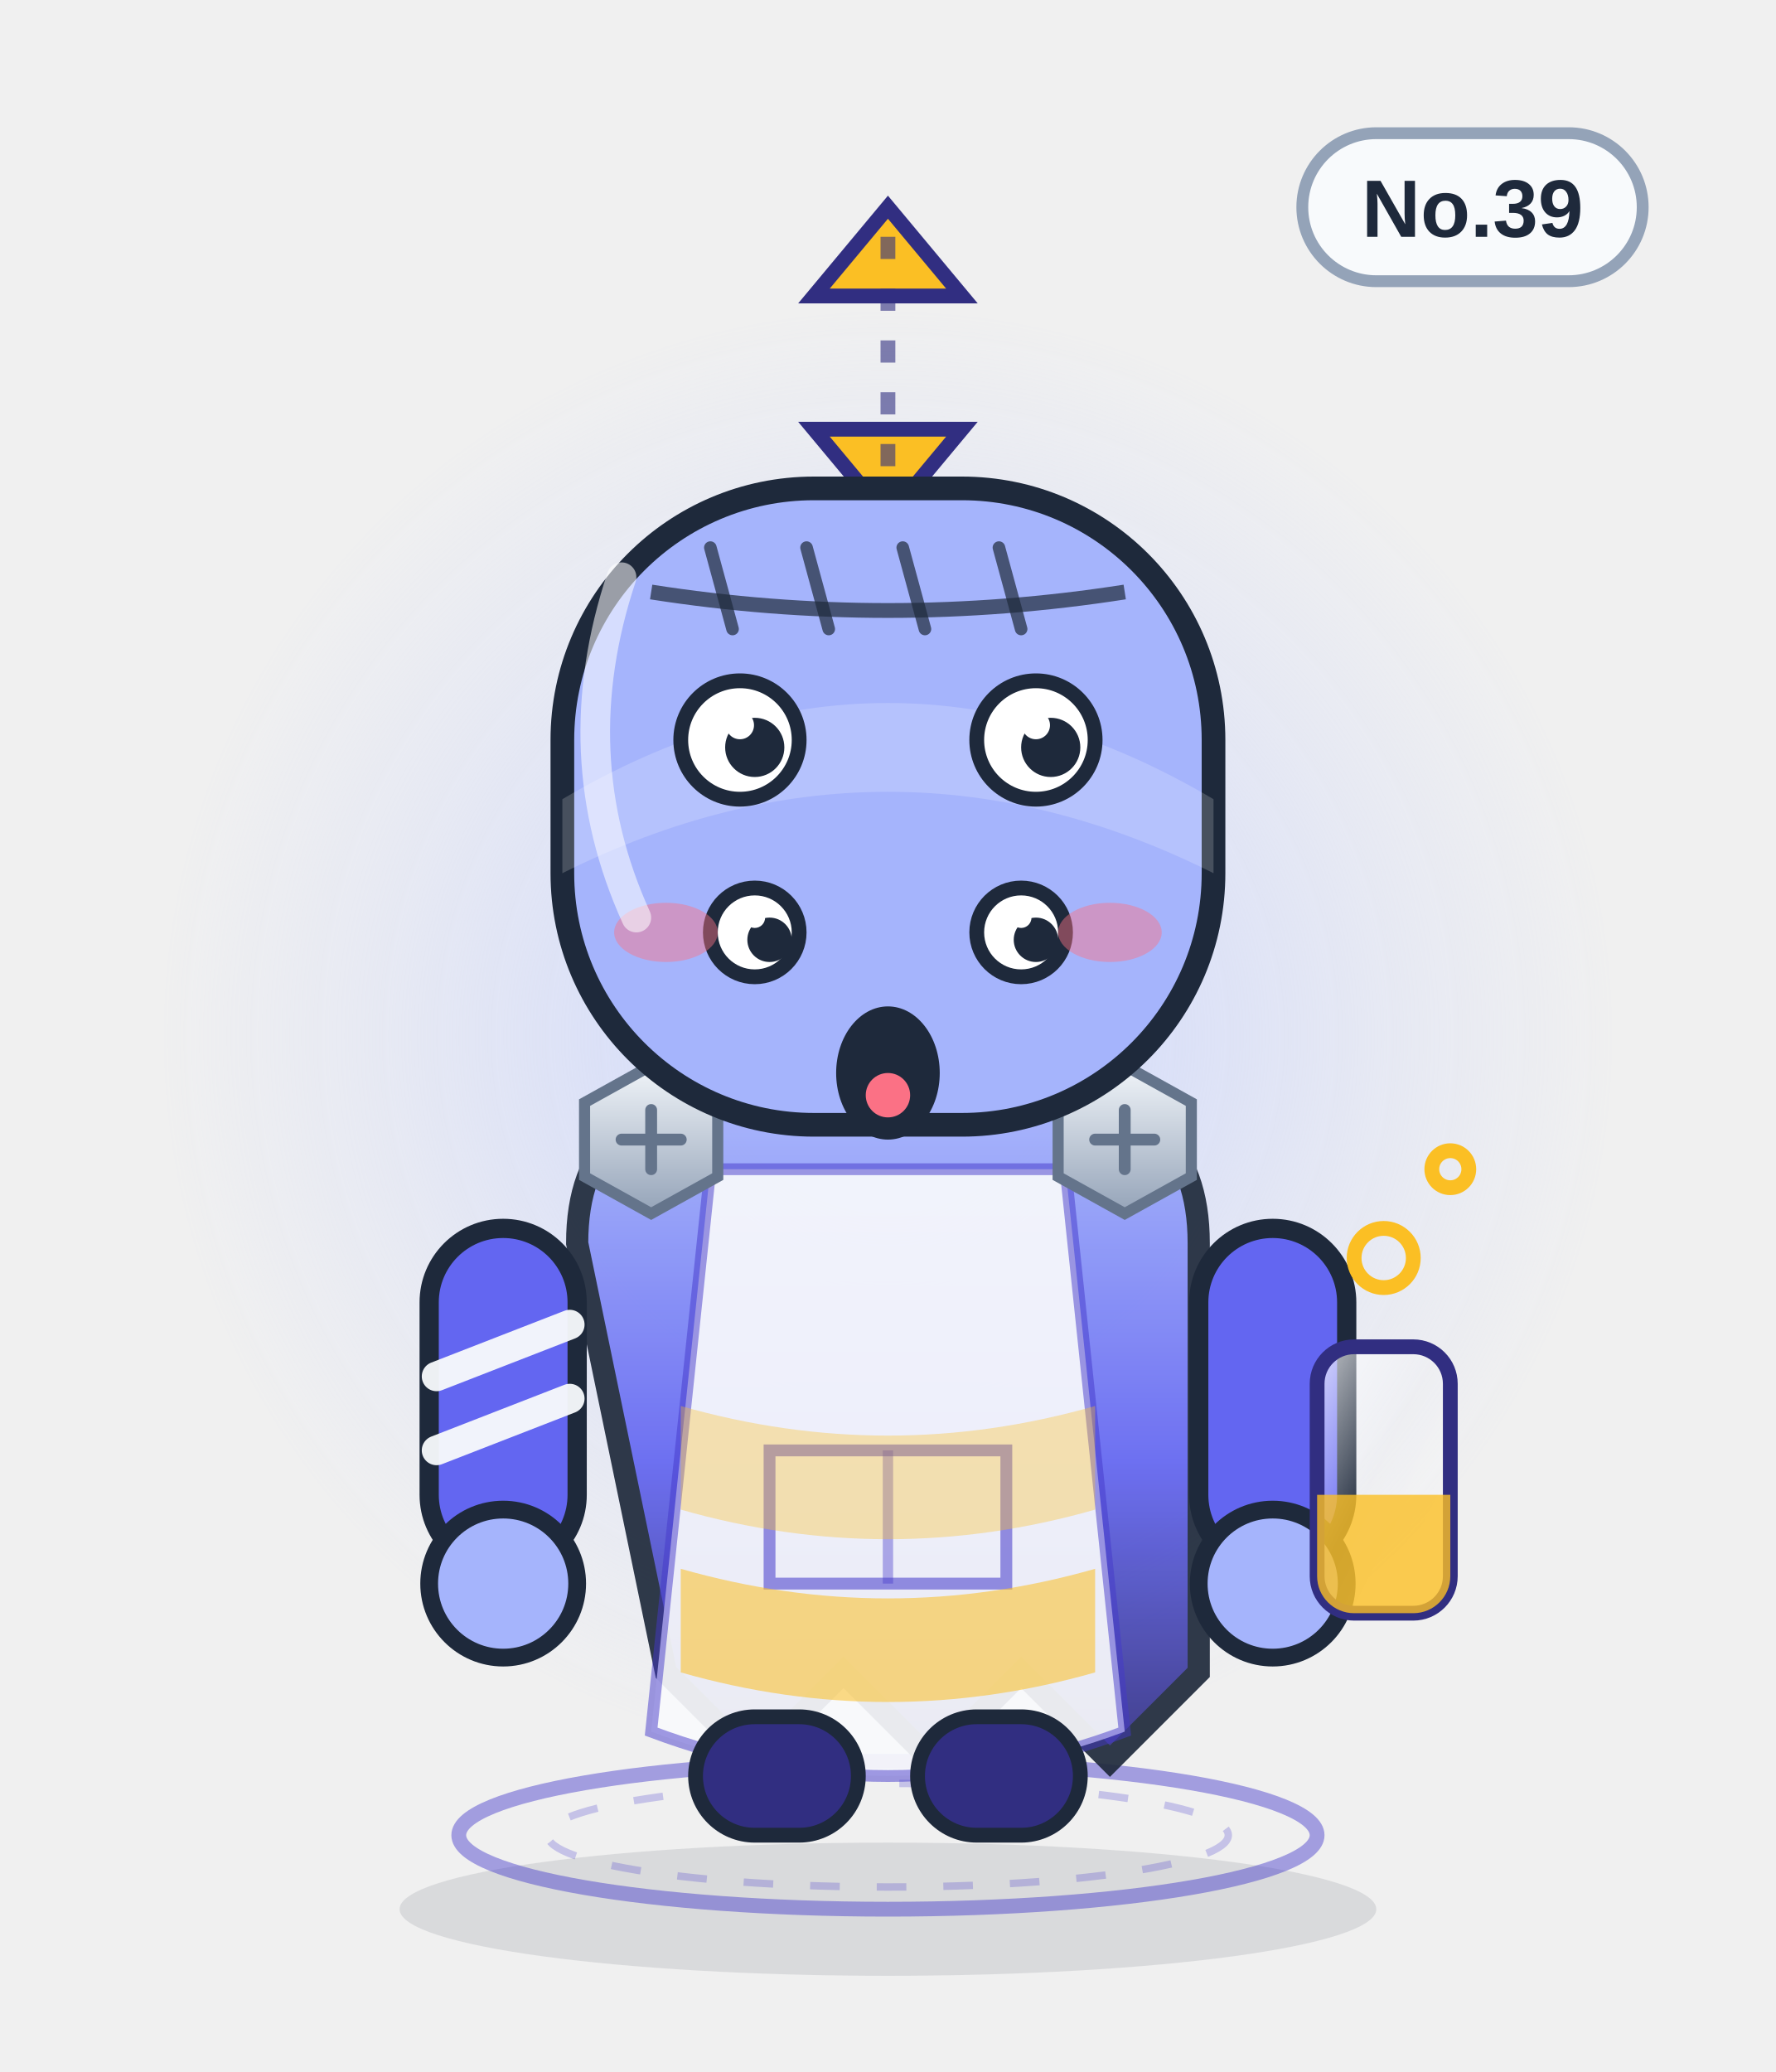
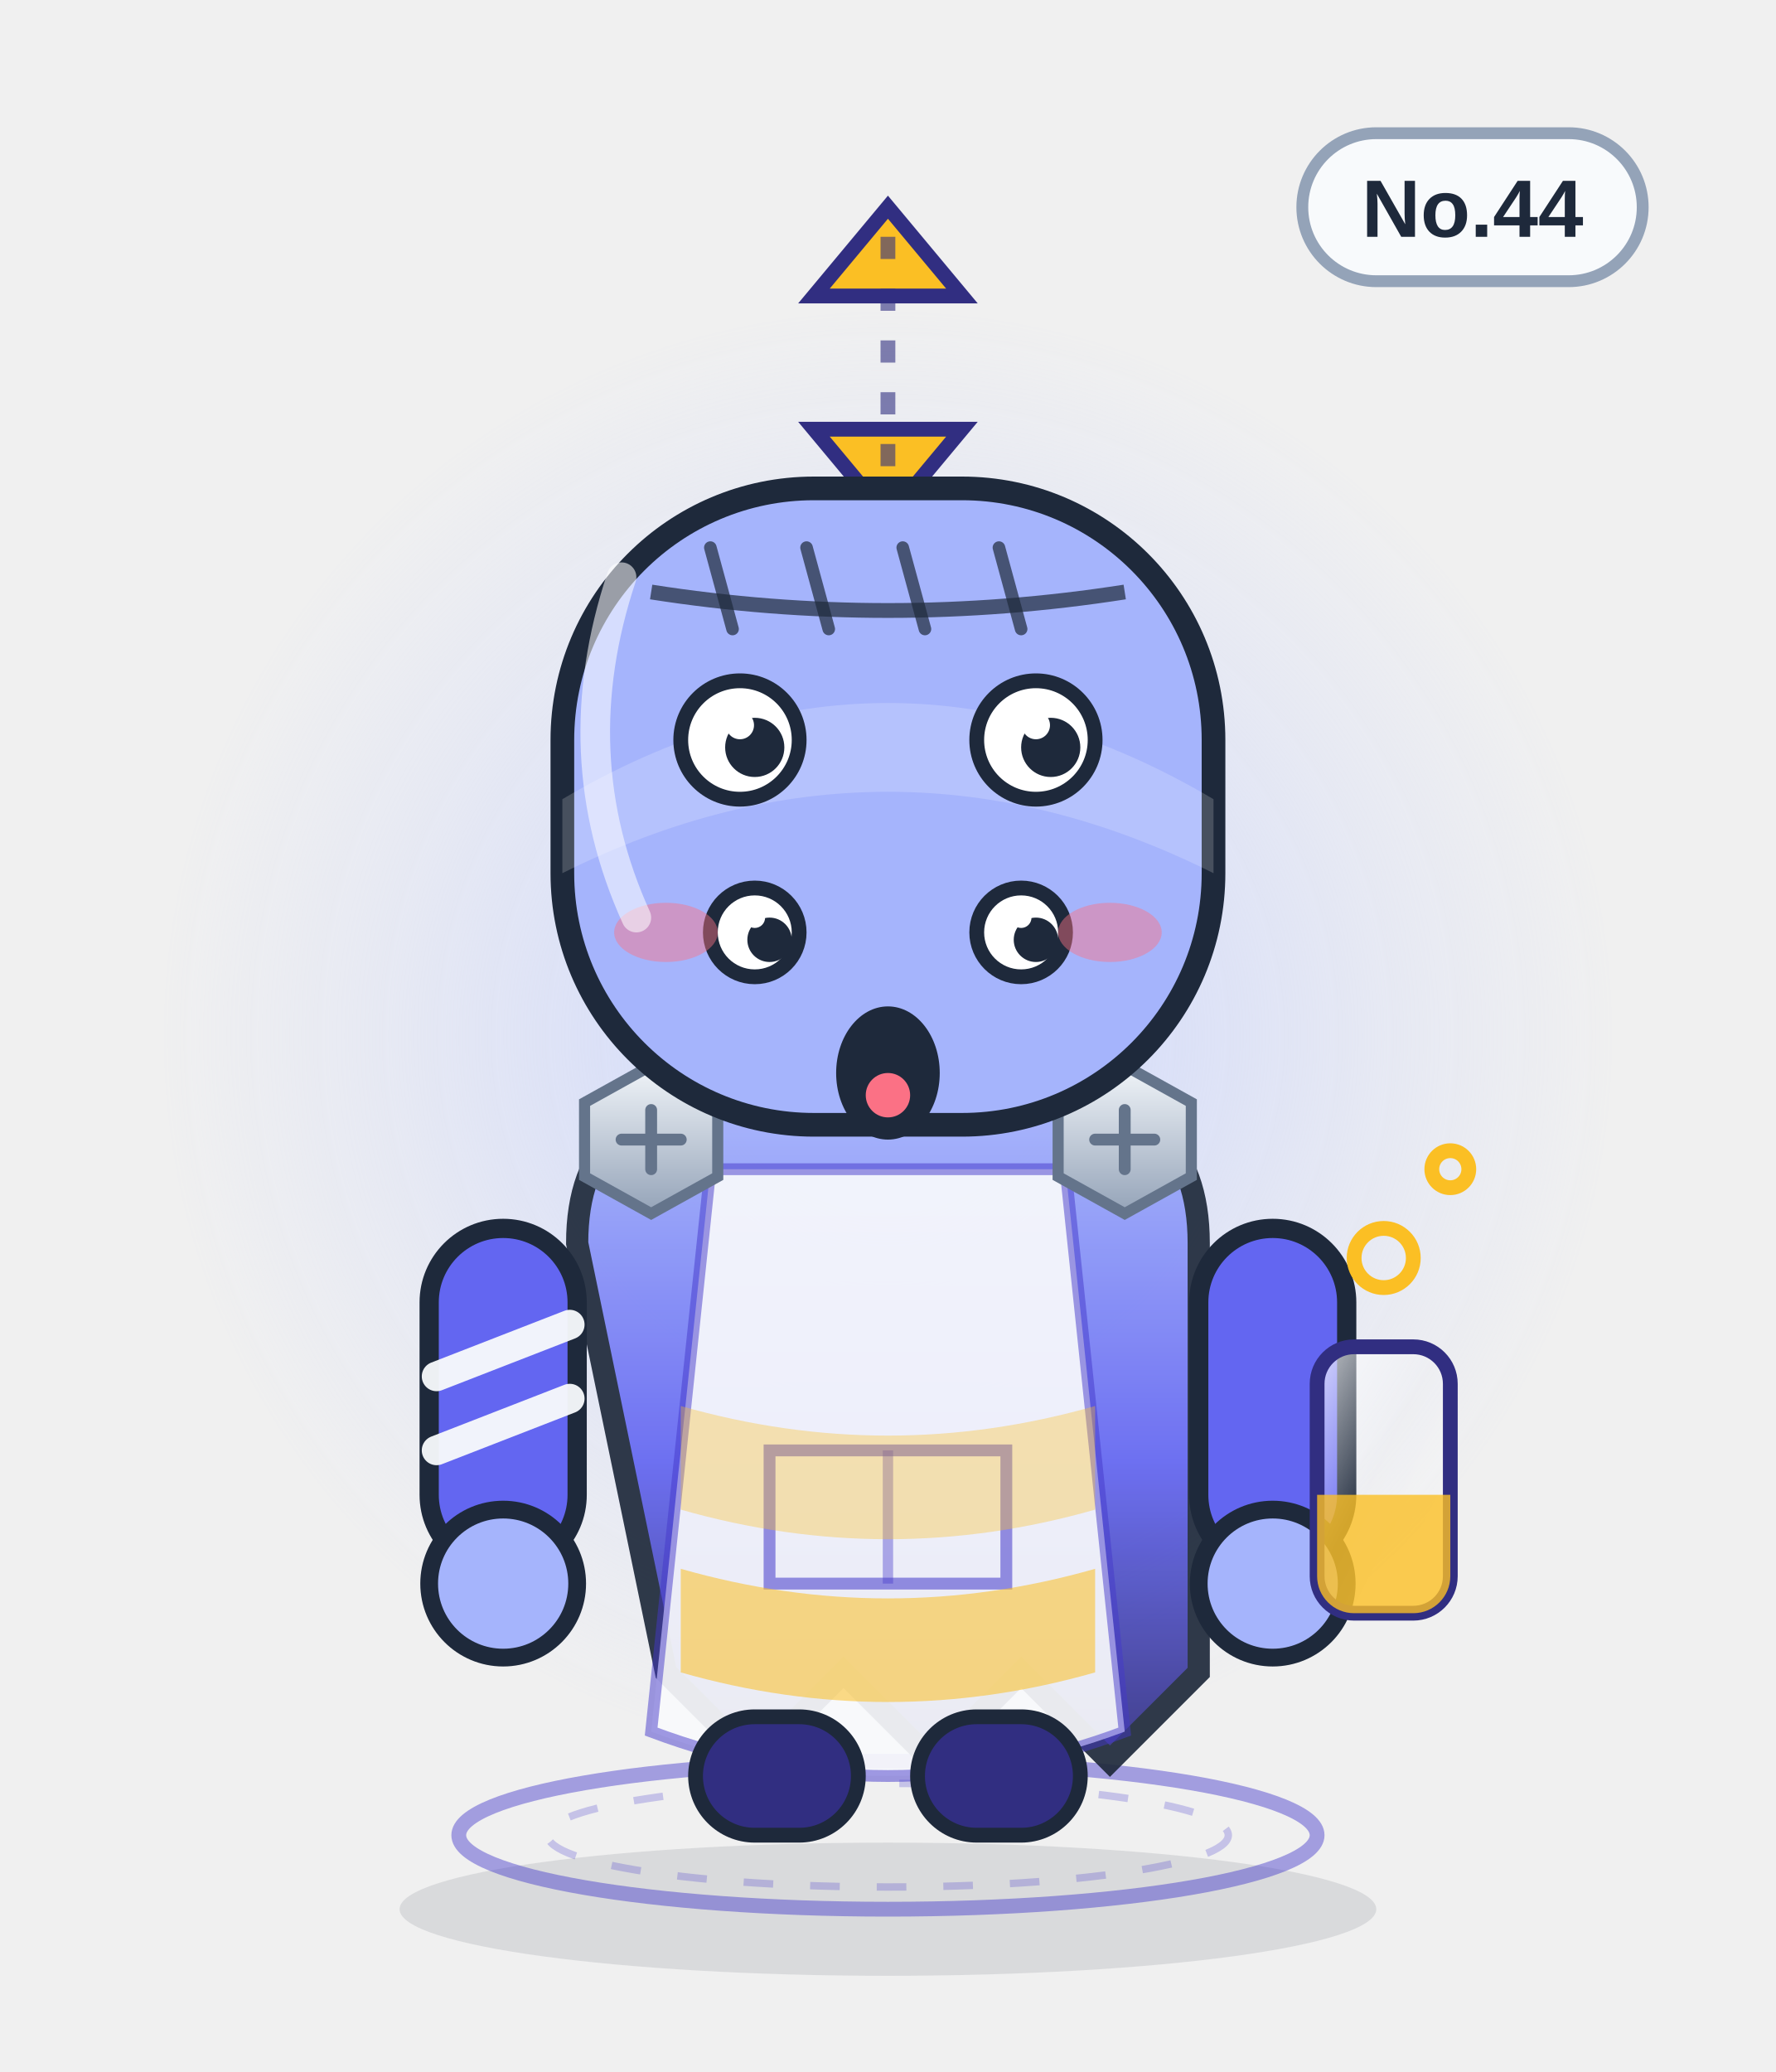
<svg xmlns="http://www.w3.org/2000/svg" viewBox="0 0 240 280" width="240" height="280" role="img" aria-label="失重幽灵">
  <defs>
    <linearGradient id="body" x1="0" y1="0" x2="0" y2="1">
      <stop offset="0" stop-color="#a5b4fc" />
      <stop offset=".55" stop-color="#6366f1" />
      <stop offset="1" stop-color="#312e81" />
    </linearGradient>
    <linearGradient id="glass" x1="0" y1="0" x2="1" y2="1">
      <stop offset="0" stop-color="#ffffff" stop-opacity=".75" />
      <stop offset=".45" stop-color="#ffffff" stop-opacity=".08" />
      <stop offset="1" stop-color="#ffffff" stop-opacity=".35" />
    </linearGradient>
    <linearGradient id="metal" x1="0" y1="0" x2="0" y2="1">
      <stop offset="0" stop-color="#f1f5f9" />
      <stop offset="1" stop-color="#94a3b8" />
    </linearGradient>
    <radialGradient id="halo">
      <stop offset="0" stop-color="#c7d2fe" stop-opacity=".85" />
      <stop offset=".7" stop-color="#c7d2fe" stop-opacity=".22" />
      <stop offset="1" stop-color="#c7d2fe" stop-opacity="0" />
    </radialGradient>
    <radialGradient id="glow">
      <stop offset="0" stop-color="#fbbf24" stop-opacity=".9" />
      <stop offset="1" stop-color="#fbbf24" stop-opacity="0" />
    </radialGradient>
    <linearGradient id="robe" x1="0" y1="0" x2="0" y2="1">
      <stop offset="0" stop-color="#ffffff" />
      <stop offset="1" stop-color="#dbe4f0" />
    </linearGradient>
  </defs>
  <ellipse cx="120" cy="258" rx="66" ry="9" fill="#0f172a" opacity=".10" />
  <circle cx="120" cy="140" r="98" fill="url(#halo)" />
  <ellipse cx="120" cy="248" rx="58" ry="10" fill="none" stroke="#4338ca" stroke-width="2" opacity=".45" />
  <ellipse cx="120" cy="248" rx="46" ry="7" fill="none" stroke="#4338ca" stroke-width="1" opacity=".25" stroke-dasharray="4 5" />
  <g>
    <rect x="176" y="18" width="46" height="20" rx="10" fill="#f8fafc" stroke="#94a3b8" stroke-width="1.6" />
-     <text x="199" y="32" text-anchor="middle" font-family="Arial,Helvetica,sans-serif" font-size="11" font-weight="bold" fill="#1e293b">No.39</text>
+     <text x="199" y="32" text-anchor="middle" font-family="Arial,Helvetica,sans-serif" font-size="11" font-weight="bold" fill="#1e293b">No.44</text>
  </g>
  <path d="M120 28 l-10 12 h20z" fill="#fbbf24" stroke="#312e81" stroke-width="2" />
  <path d="M120 70 l10 -12 h-20z" fill="#fbbf24" stroke="#312e81" stroke-width="2" />
  <path d="M120 32 v34" stroke="#312e81" stroke-width="2" stroke-dasharray="3 4" opacity=".6" />
  <path d="M78 168 q0 -20 22 -20 h40 q22 0 22 20 v58 l-12 12 -12 -12 -12 12 -12 -12 -12 12 -12 -12z" fill="url(#body)" stroke="#1e293b" stroke-width="3" opacity=".92" />
  <path d="M96 158 h48 l8 76 q-32 12 -64 0z" fill="#f8fafc" opacity=".92" />
  <path d="M96 158 h48 l8 76 q-32 12 -64 0z" fill="none" stroke="#4338ca" stroke-width="1.6" opacity=".5" />
  <path d="M104 196 h32 v18 h-32z" fill="none" stroke="#4338ca" stroke-width="1.6" opacity=".55" />
  <path d="M120 196 v18" stroke="#4338ca" stroke-width="1.4" opacity=".4" />
  <g>
    <rect x="58" y="166" width="20" height="46" rx="10" fill="#6366f1" stroke="#1e293b" stroke-width="2.6" />
    <rect x="162" y="166" width="20" height="46" rx="10" fill="#6366f1" stroke="#1e293b" stroke-width="2.6" />
    <circle cx="68" cy="214" r="10" fill="#a5b4fc" stroke="#1e293b" stroke-width="2.4" />
    <circle cx="172" cy="214" r="10" fill="#a5b4fc" stroke="#1e293b" stroke-width="2.4" />
    <path d="M59 186 l18 -7 M59 196 l18 -7" stroke="#f8fafc" stroke-width="4" stroke-linecap="round" opacity=".95" />
  </g>
  <rect x="94" y="232" width="22" height="16" rx="8" fill="#312e81" stroke="#1e293b" stroke-width="2" />
  <rect x="124" y="232" width="22" height="16" rx="8" fill="#312e81" stroke="#1e293b" stroke-width="2" />
  <g transform="translate(88 154)">
    <polygon points="-9,-5 0,-10 9,-5 9,5 0,10 -9,5" fill="url(#metal)" stroke="#64748b" stroke-width="1.5" />
    <path d="M-4 0 H4 M0 -4 V4" stroke="#64748b" stroke-width="1.6" stroke-linecap="round" />
  </g>
  <g transform="translate(152 154)">
    <polygon points="-9,-5 0,-10 9,-5 9,5 0,10 -9,5" fill="url(#metal)" stroke="#64748b" stroke-width="1.5" />
    <path d="M-4 0 H4 M0 -4 V4" stroke="#64748b" stroke-width="1.6" stroke-linecap="round" />
  </g>
  <path d="M92 190 q28 8 56 0 v14 q-28 8 -56 0z" fill="#fbbf24" opacity=".35" />
  <path d="M92 212 q28 8 56 0 v14 q-28 8 -56 0z" fill="#fbbf24" opacity=".55" />
  <rect x="76" y="66" width="88" height="86" rx="34" fill="#a5b4fc" stroke="#1e293b" stroke-width="3.2" />
  <path d="M76 108 q44 -26 88 0 v10 q-44 -22 -88 0z" fill="#fff" opacity=".18" />
  <path d="M88 80 Q120 85 152 80" fill="none" stroke="#1e293b" stroke-width="2" opacity=".7" />
  <path d="M96 74 l3 11" stroke="#1e293b" stroke-width="1.7" stroke-linecap="round" opacity=".7" />
  <path d="M109 74 l3 11" stroke="#1e293b" stroke-width="1.7" stroke-linecap="round" opacity=".7" />
  <path d="M122 74 l3 11" stroke="#1e293b" stroke-width="1.7" stroke-linecap="round" opacity=".7" />
  <path d="M135 74 l3 11" stroke="#1e293b" stroke-width="1.7" stroke-linecap="round" opacity=".7" />
  <circle cx="100" cy="100" r="8" fill="#fff" stroke="#1e293b" stroke-width="2" />
  <circle cx="102" cy="101" r="4.0" fill="#1e293b" />
  <circle cx="100" cy="98" r="1.9" fill="#fff" />
  <circle cx="140" cy="100" r="8" fill="#fff" stroke="#1e293b" stroke-width="2" />
  <circle cx="142" cy="101" r="4.0" fill="#1e293b" />
  <circle cx="140" cy="98" r="1.9" fill="#fff" />
  <circle cx="102" cy="126" r="6" fill="#fff" stroke="#1e293b" stroke-width="2" />
  <circle cx="104" cy="127" r="3.0" fill="#1e293b" />
  <circle cx="102" cy="124" r="1.4" fill="#fff" />
  <circle cx="138" cy="126" r="6" fill="#fff" stroke="#1e293b" stroke-width="2" />
  <circle cx="140" cy="127" r="3.0" fill="#1e293b" />
  <circle cx="138" cy="124" r="1.4" fill="#fff" />
  <g transform="translate(0 12)">
    <ellipse cx="120" cy="133" rx="7" ry="9" fill="#1e293b" />
    <ellipse cx="120" cy="136" rx="3" ry="3" fill="#fb7185" />
  </g>
  <ellipse cx="90" cy="126" rx="7" ry="4" fill="#fb7185" opacity=".45" />
  <ellipse cx="150" cy="126" rx="7" ry="4" fill="#fb7185" opacity=".45" />
  <rect x="178" y="182" width="18" height="36" rx="5" fill="url(#glass)" stroke="#312e81" stroke-width="2" />
  <path d="M178 202 h18 v11 a5 5 0 0 1 -5 5 h-8 a5 5 0 0 1 -5 -5z" fill="#fbbf24" opacity=".8" />
  <circle cx="187" cy="170" r="4" fill="none" stroke="#fbbf24" stroke-width="2" />
  <circle cx="196" cy="158" r="2.5" fill="none" stroke="#fbbf24" stroke-width="2" />
  <path d="M84 78 q-8 24 2 46" fill="none" stroke="#fff" stroke-width="4" stroke-linecap="round" opacity=".55" />
</svg>
